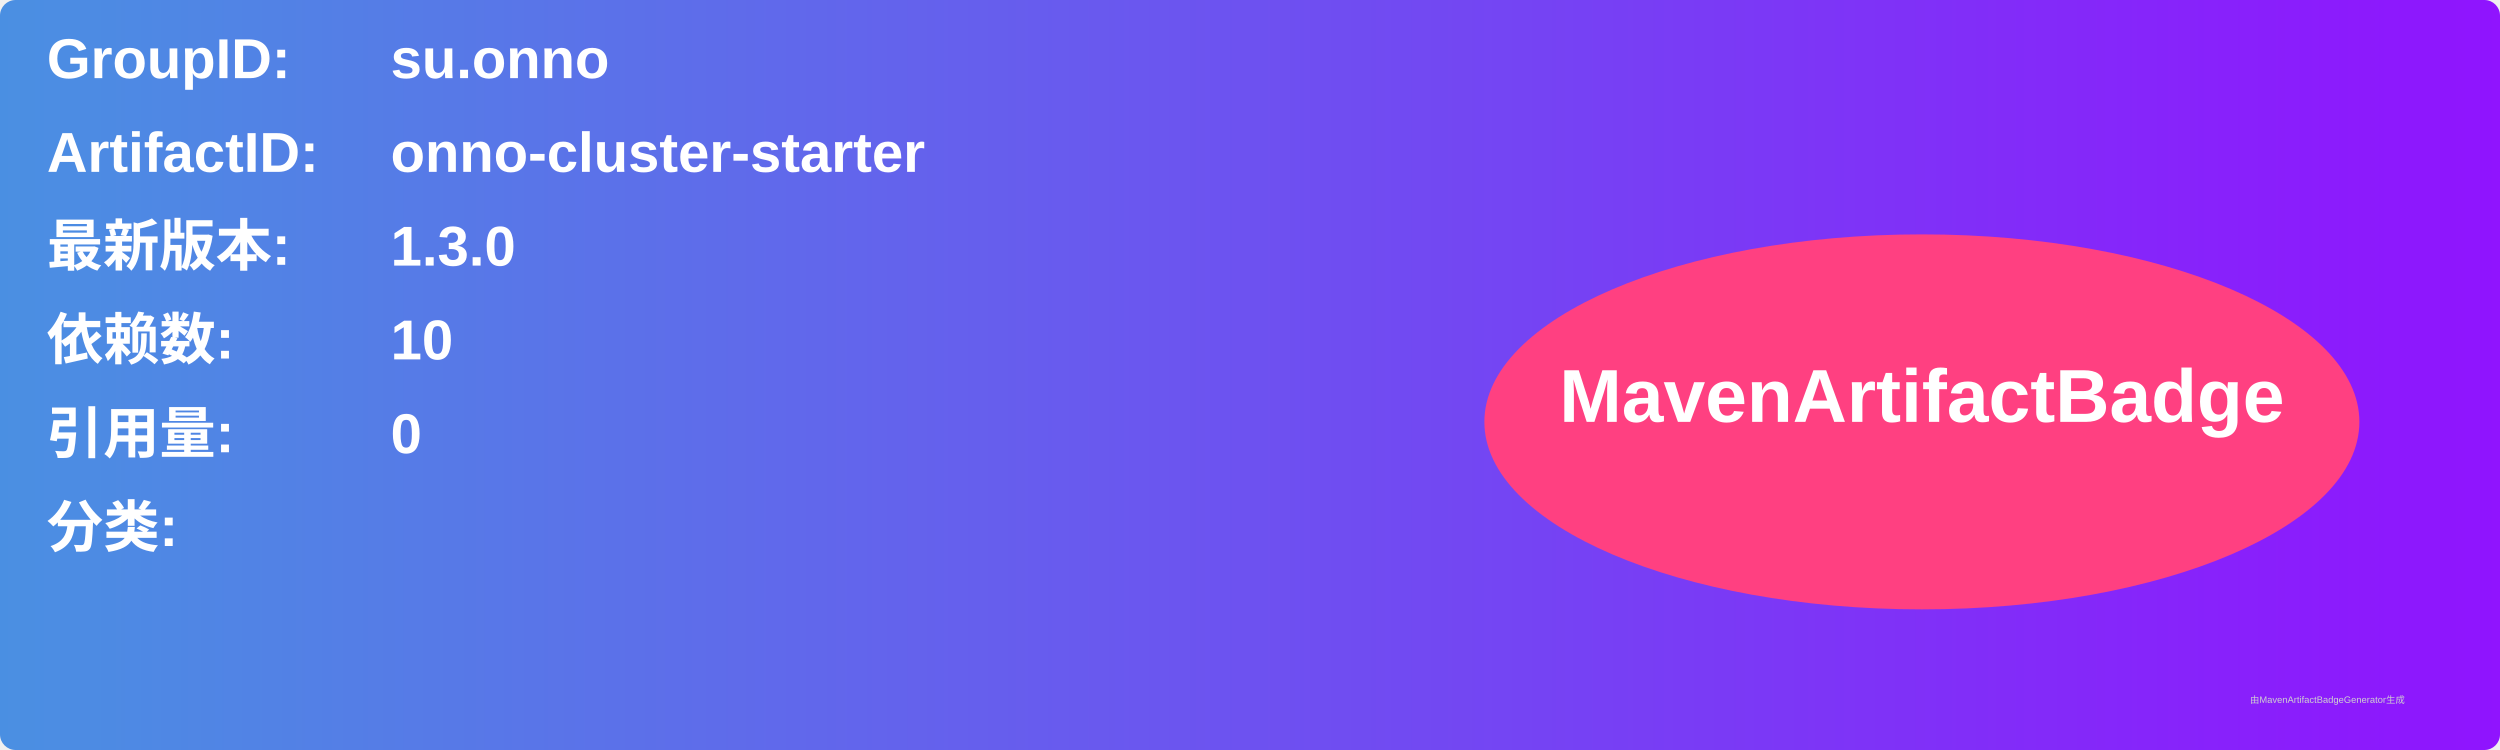
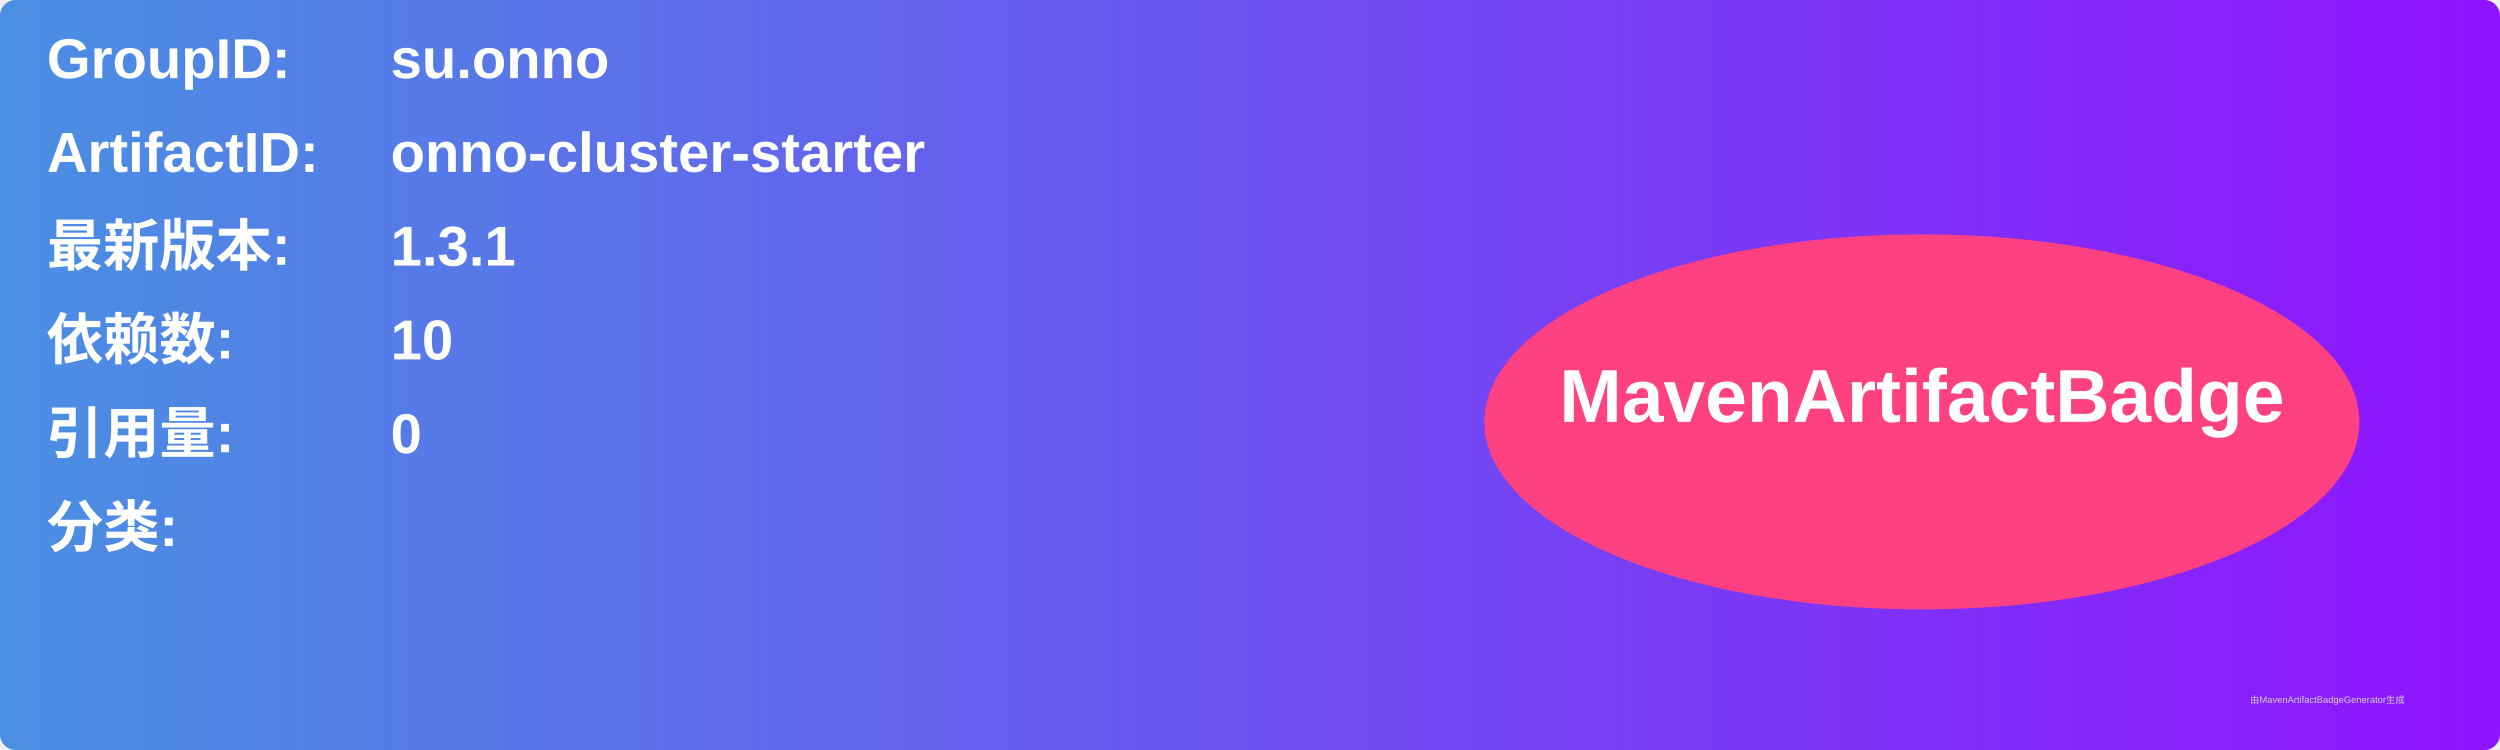
<svg xmlns="http://www.w3.org/2000/svg" width="800" height="240" viewBox="0 0 800 240">
  <linearGradient id="grad" x1="0%" y1="0%" x2="100%" y2="0%">
    <stop offset="0%" stop-color="#4a90e2" />
    <stop offset="100%" stop-color="#9013fe" />
  </linearGradient>
  <rect width="100%" height="100%" rx="5" ry="5" fill="url(#grad)" />
  <g transform="translate(15, 15)">
    <text x="0" y="10" font-family="Arial" font-size="18" fill="white" font-weight="bold" width="260">GroupID:</text>
    <text x="110" y="10" font-family="Arial" font-size="18" fill="white" font-weight="bold" width="460">su.onno</text>
    <text x="0" y="40" font-family="Arial" font-size="18" fill="white" font-weight="bold" width="260">ArtifactID:</text>
    <text x="110" y="40" font-family="Arial" font-size="18" fill="white" font-weight="bold" width="460">onno-cluster-starter</text>
    <text x="0" y="70" font-family="Arial" font-size="18" fill="white" font-weight="bold">最新版本:</text>
    <text x="110" y="70" font-family="Arial" font-size="18" fill="white" font-weight="bold">
-       <tspan font-weight="bold">1.3.0</tspan>
+       <tspan font-weight="bold">1.3.1</tspan>
    </text>
    <text x="0" y="100" font-family="Arial" font-size="18" fill="white" font-weight="bold">依赖数: </text>
    <text x="110" y="100" font-family="Arial" font-size="18" fill="white">
      <tspan font-weight="bold">10</tspan>
    </text>
    <text x="0" y="130" font-family="Arial" font-size="18" fill="white" font-weight="bold">引用量: </text>
    <text x="110" y="130" font-family="Arial" font-size="18" fill="white">
      <tspan font-weight="bold">0</tspan>
    </text>
    <text x="0" y="160" font-family="Arial" font-size="18" fill="white" font-weight="bold">分类:</text>
    <text x="10" y="190" font-family="Arial" font-size="10" fill="white">
      <tspan font-weight="bold" />
    </text>
    <ellipse cx="600" cy="120" rx="140" ry="60" fill="#ff4081" />
    <text x="600" y="120" text-anchor="middle" font-family="Arial" font-size="24" fill="white" font-weight="bold">MavenArtifactBadge</text>
  </g>
  <text x="720" y="225" font-family="Arial" font-size="3" fill="#d0d0d0">由MavenArtifactBadgeGenerator生成</text>
</svg>
